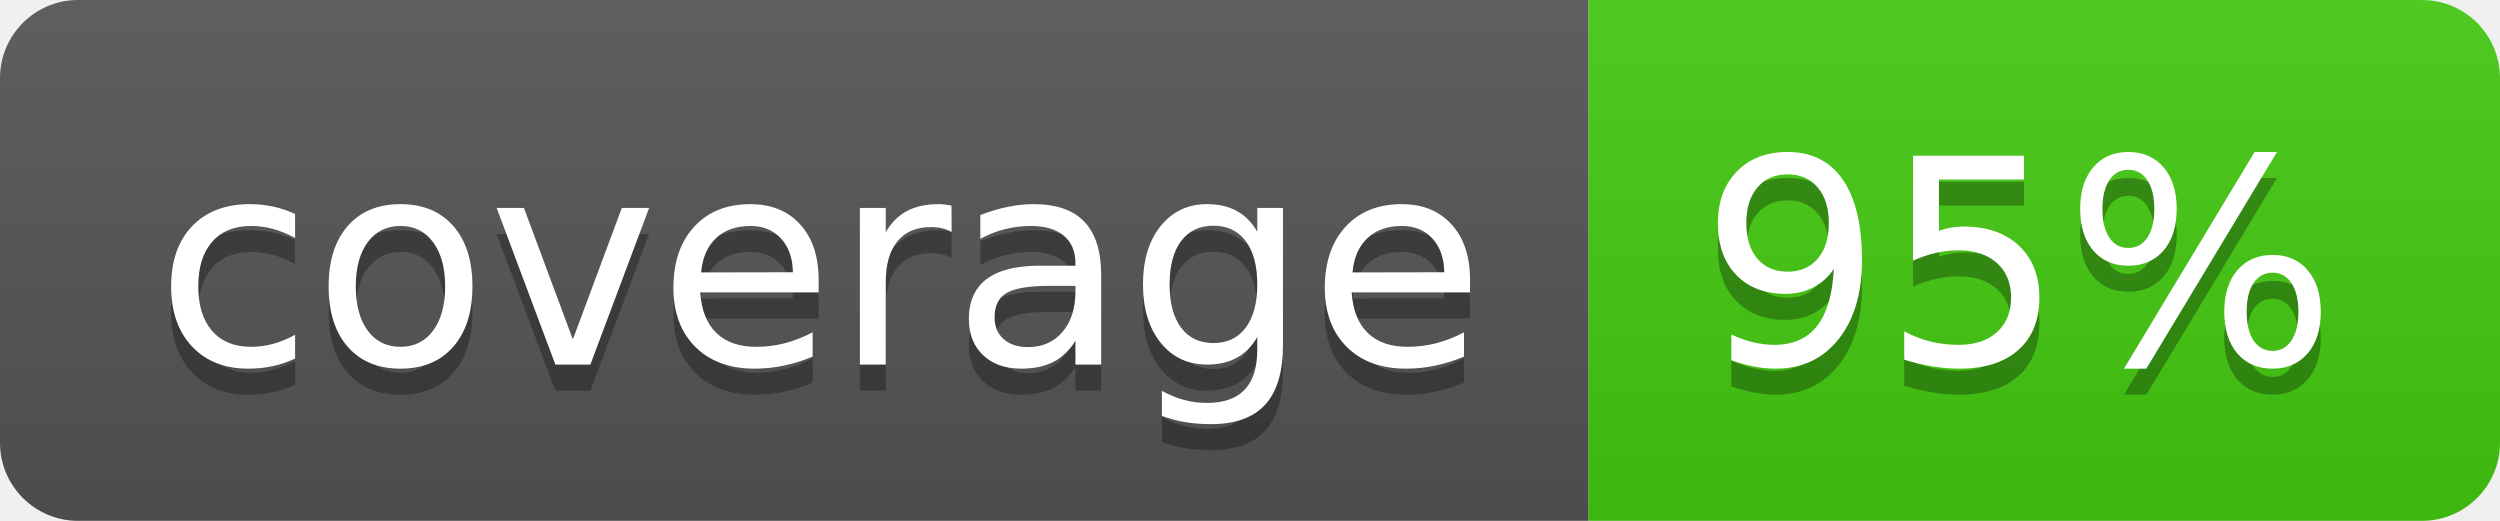
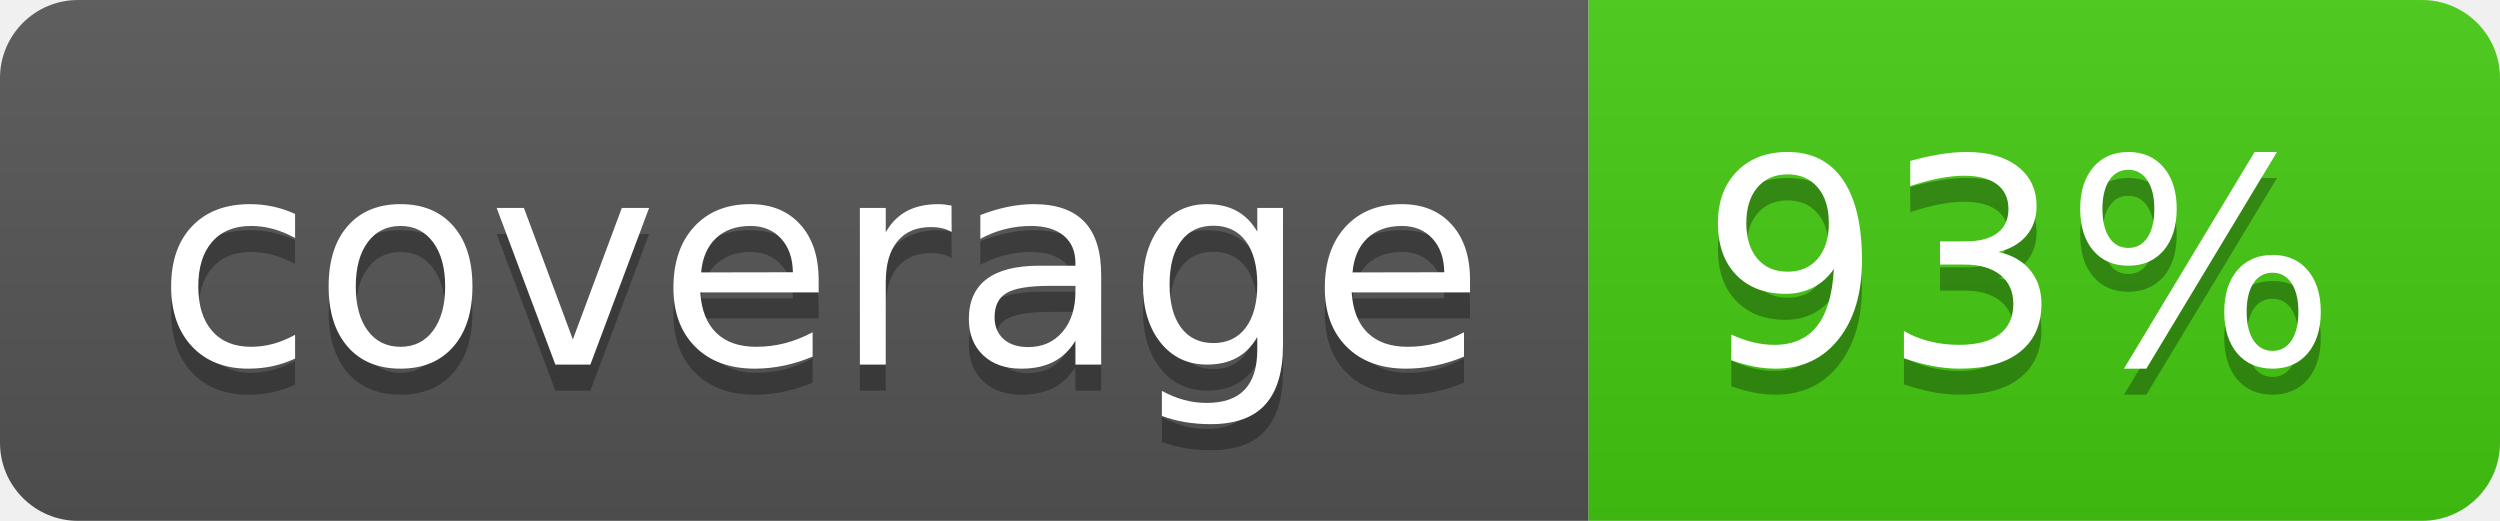
- <svg xmlns="http://www.w3.org/2000/svg" width="96" height="20" role="img" aria-label="coverage: 95%">
+ <svg xmlns="http://www.w3.org/2000/svg" width="96" height="20" role="img" aria-label="coverage: 93%">
  <linearGradient id="s" x2="0" y2="100%">
    <stop offset="0" stop-color="#bbb" stop-opacity=".1" />
    <stop offset="1" stop-opacity=".1" />
  </linearGradient>
  <clipPath id="r">
    <rect width="96" height="20" rx="3" fill="#fff" />
  </clipPath>
  <g clip-path="url(#r)">
    <rect width="61" height="20" fill="#555" />
    <rect x="61" width="35" height="20" fill="#4c1" />
    <rect width="96" height="20" fill="url(#s)" />
  </g>
  <g fill="#fff" text-anchor="middle" font-family="Verdana,Geneva,DejaVu Sans,sans-serif" text-rendering="geometricPrecision" font-size="110">
    <text aria-hidden="true" x="315" y="150" fill="#010101" fill-opacity=".3" transform="scale(.1)" textLength="510">coverage</text>
    <text x="315" y="140" transform="scale(.1)" fill="#fff" textLength="510">coverage</text>
-     <text aria-hidden="true" x="775" y="150" fill="#010101" fill-opacity=".3" transform="scale(.1)" textLength="250">95%</text>
-     <text x="775" y="140" transform="scale(.1)" fill="#fff" textLength="250">95%</text>
+     <text aria-hidden="true" x="775" y="150" fill="#010101" fill-opacity=".3" transform="scale(.1)" textLength="250">93%</text>
+     <text x="775" y="140" transform="scale(.1)" fill="#fff" textLength="250">93%</text>
  </g>
</svg>
